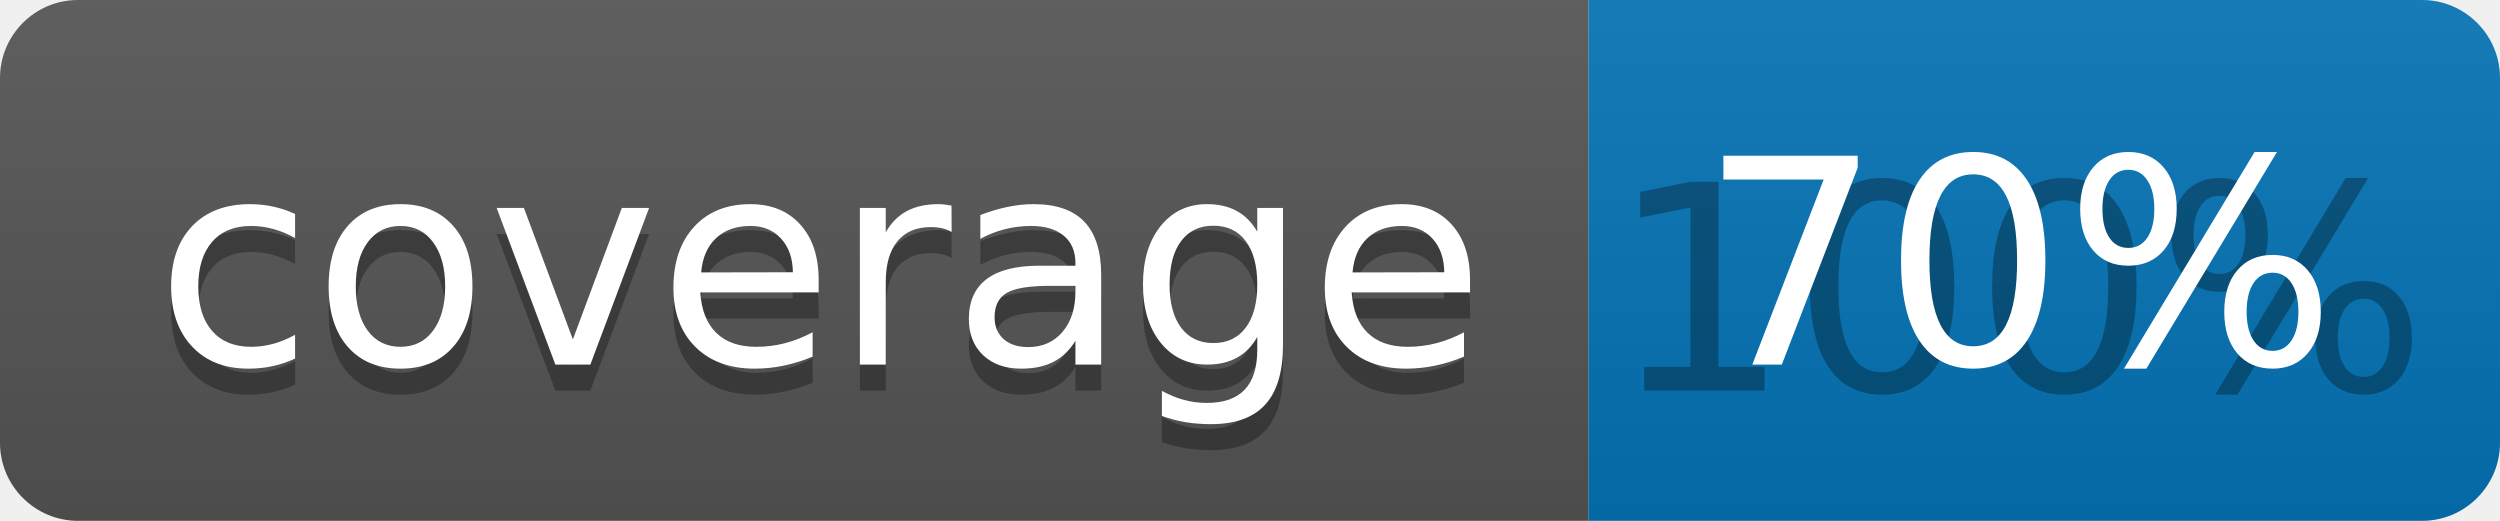
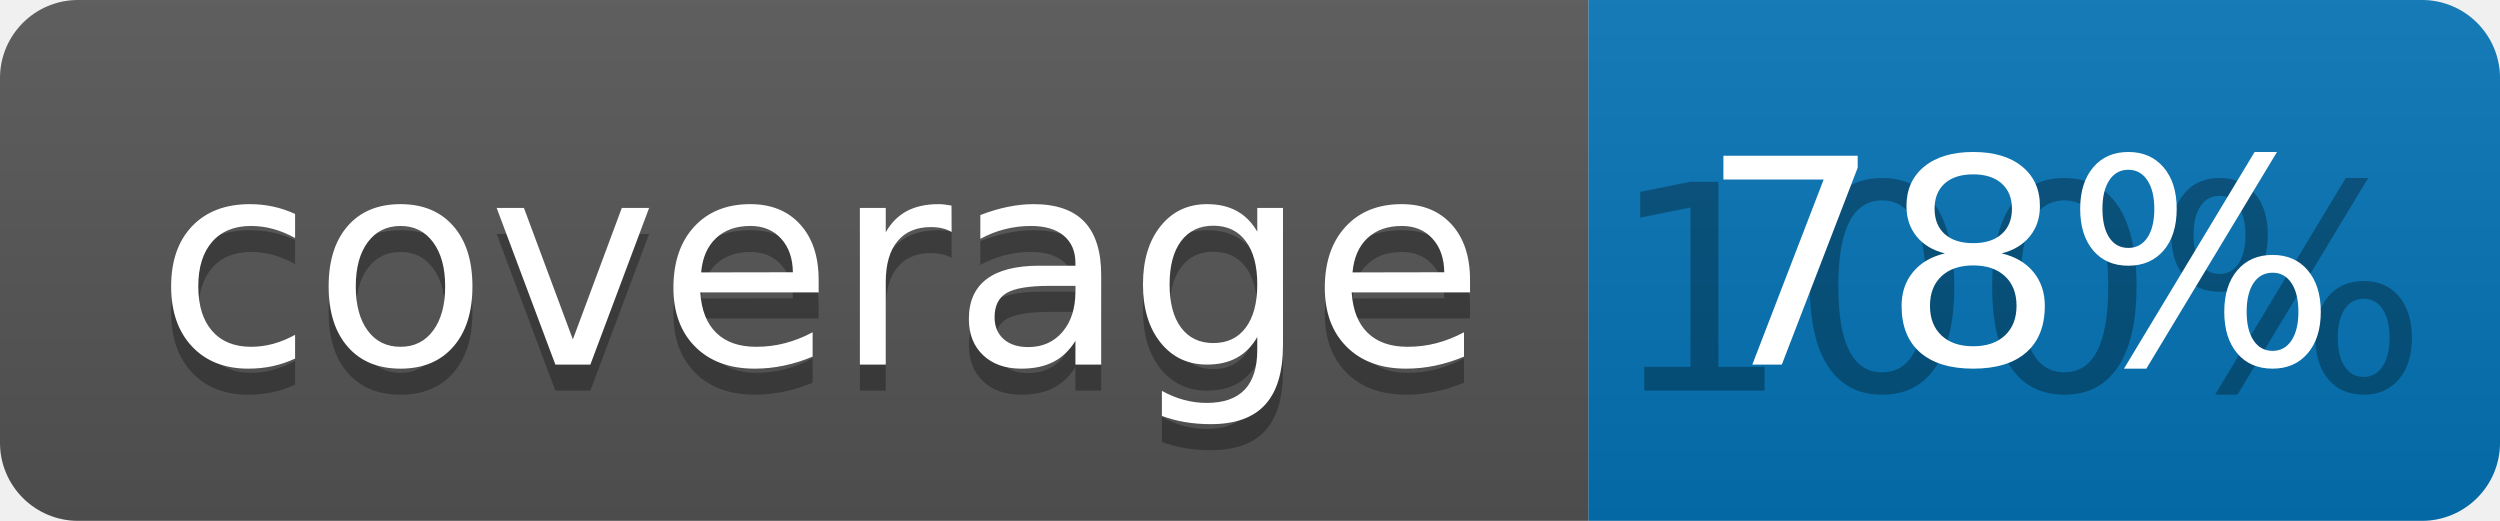
<svg xmlns="http://www.w3.org/2000/svg" width="96" height="20">
  <linearGradient id="b" x2="0" y2="100%">
    <stop offset="0" stop-color="#bbb" stop-opacity=".1" />
    <stop offset="1" stop-opacity=".1" />
  </linearGradient>
  <clipPath id="a">
    <rect width="96" height="20" rx="3" fill="#fff" />
  </clipPath>
  <g clip-path="url(#a)">
    <path fill="#555" d="M0 0h61v20H0z" />
    <path fill="#0374B5" d="M61 0h35v20H61z" />
    <path fill="url(#b)" d="M0 0h96v20H0z" />
  </g>
  <g fill="#fff" text-anchor="middle" font-family="DejaVu Sans,Verdana,Geneva,sans-serif" font-size="110">
    <text x="315" y="150" fill="#010101" fill-opacity=".3" transform="scale(.1)" textLength="510">coverage</text>
    <text x="315" y="140" transform="scale(.1)" textLength="510">coverage</text>
    <text x="775" y="150" fill="#010101" fill-opacity=".3" transform="scale(.1)" textLength="250">100%</text>
-     <text x="775" y="140" transform="scale(.1)" textLength="250">70%</text>
+     <text x="775" y="140" transform="scale(.1)" textLength="250">78%</text>
  </g>
</svg>
